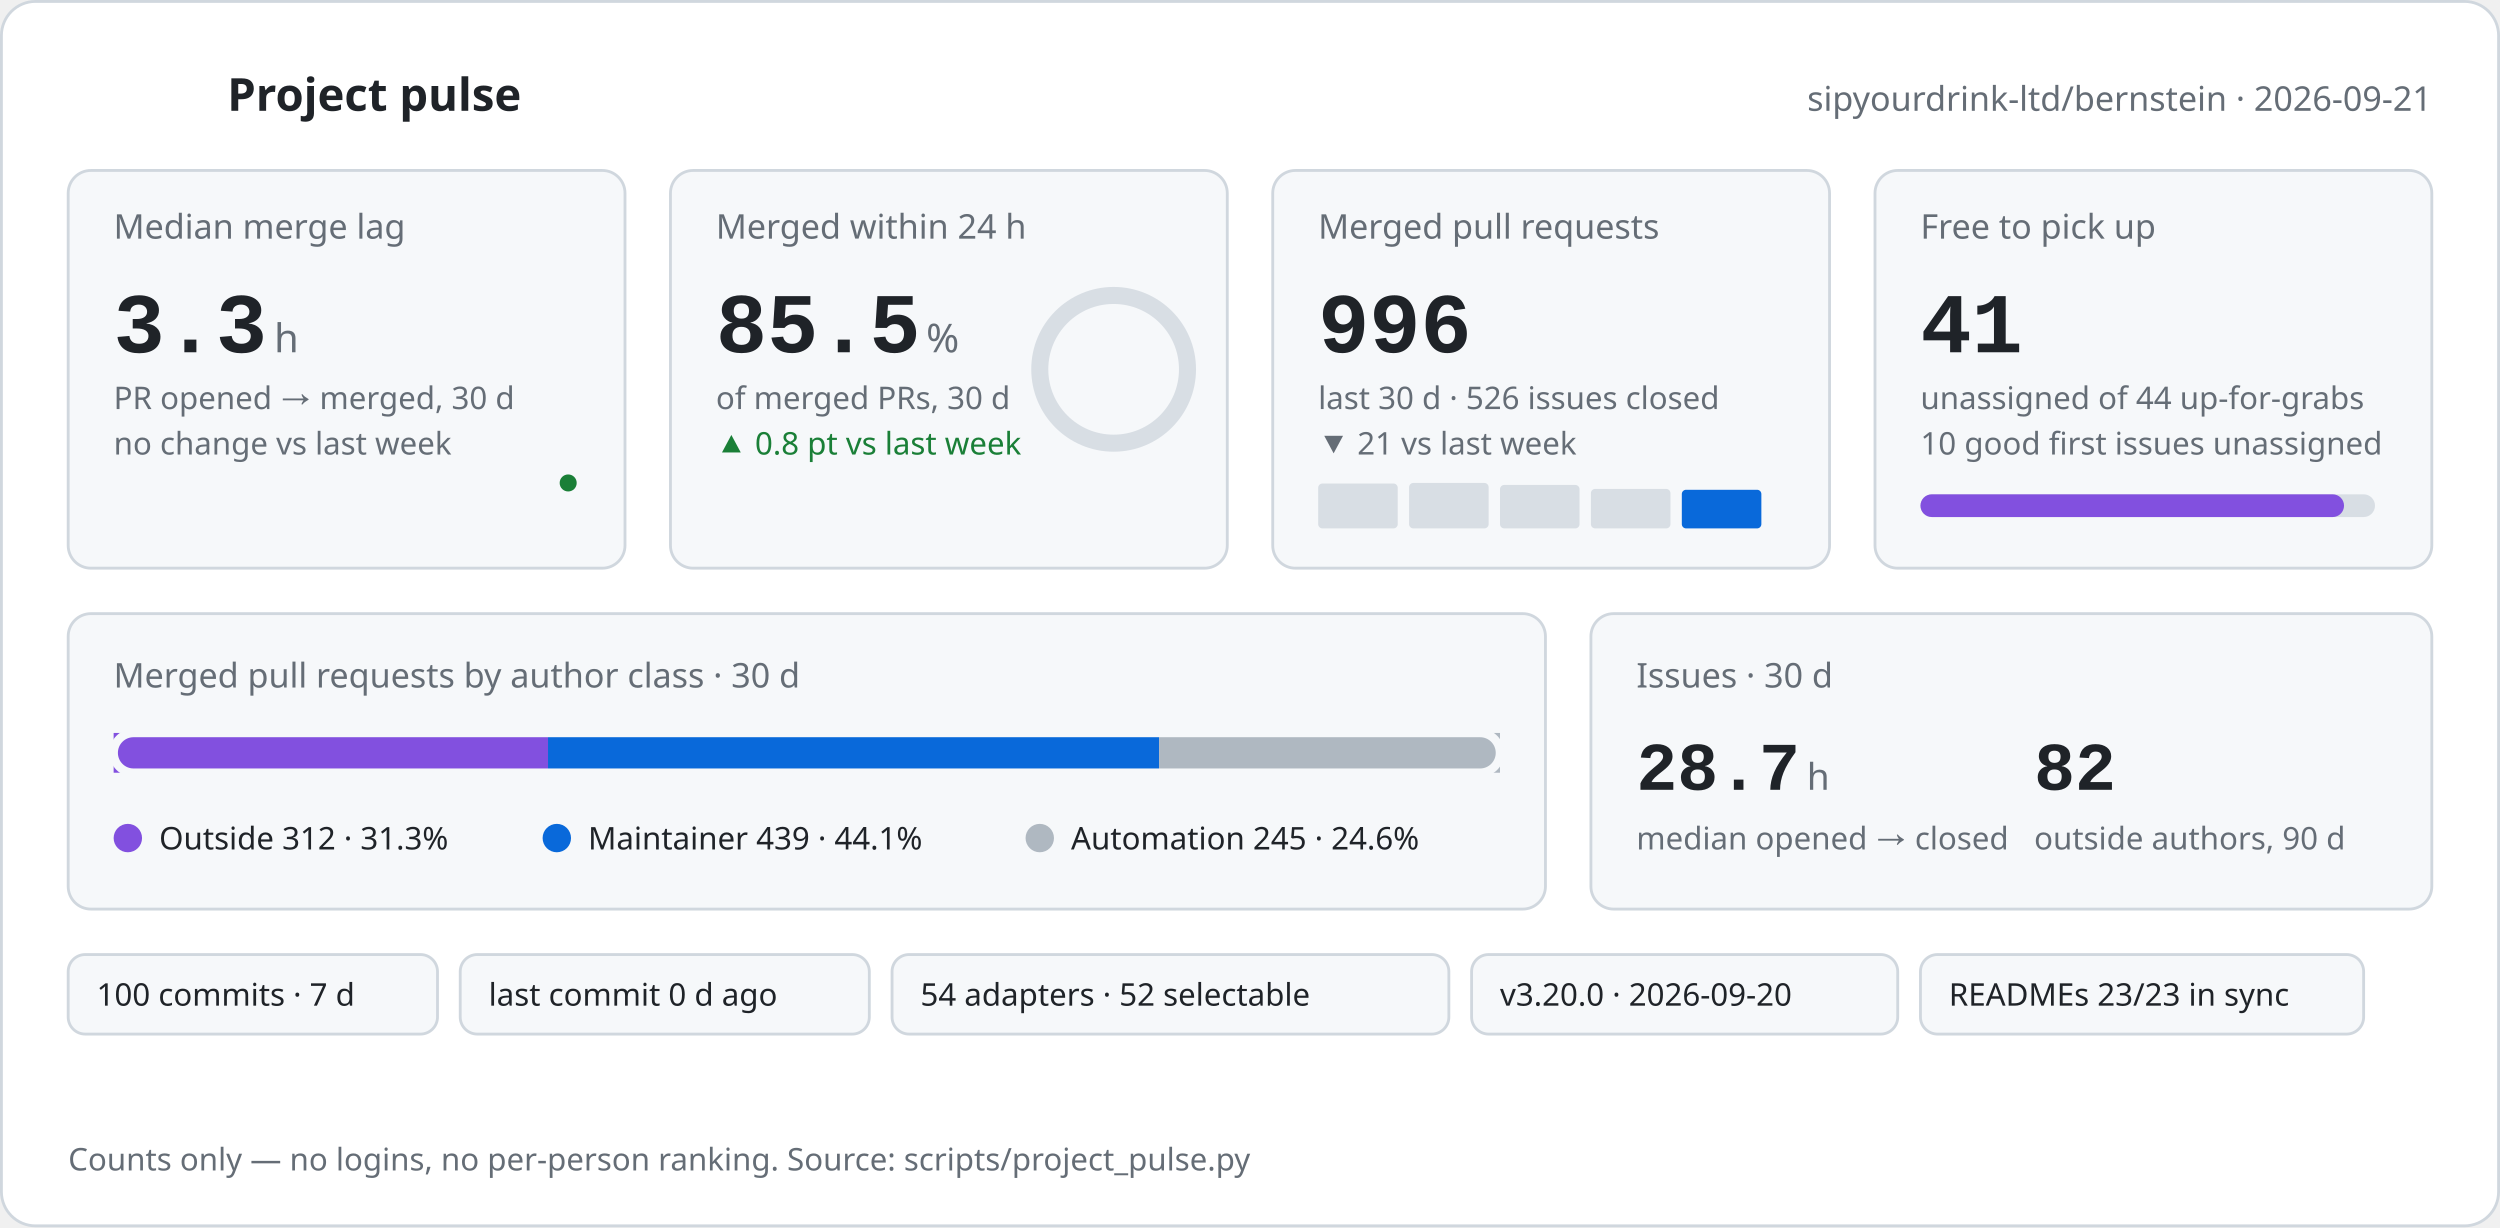
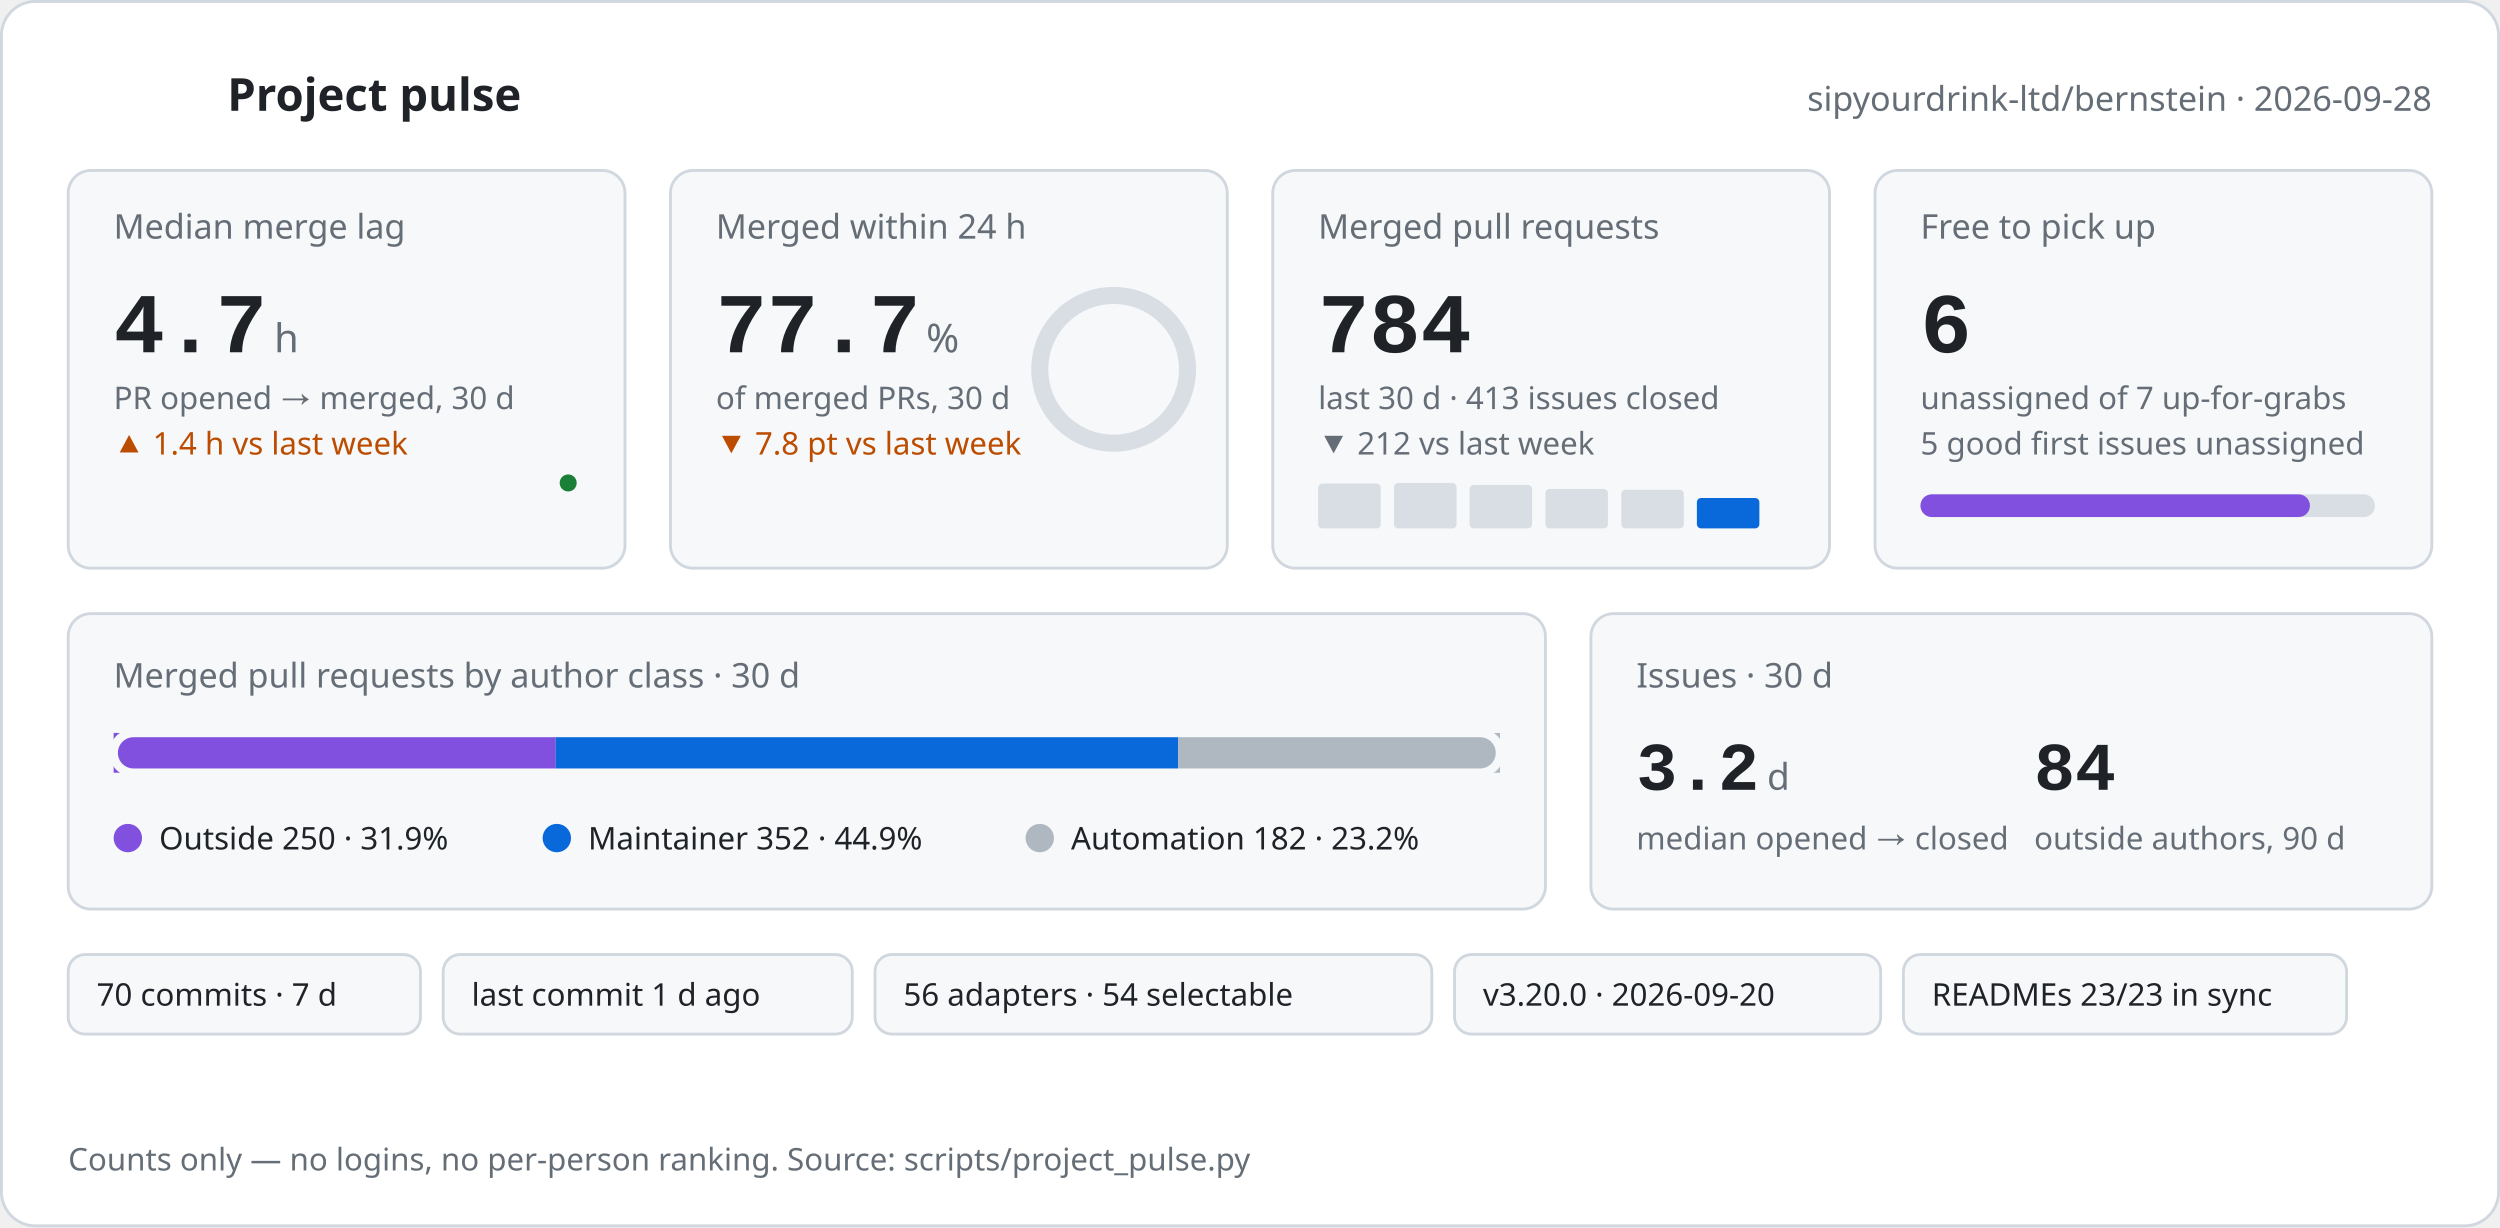
<svg xmlns="http://www.w3.org/2000/svg" width="880" height="432" viewBox="0 0 880 432" role="img" aria-labelledby="pulse-title pulse-desc">
-   <style>text{font-family:-apple-system,BlinkMacSystemFont,'Segoe UI','Noto Sans',Helvetica,Arial,sans-serif;fill:#1f2328}.mono{font-family:ui-monospace,SFMono-Regular,'SF Mono',Menlo,Consolas,'Liberation Mono',monospace}.muted{fill:#656d76}.green{fill:#1a7f37}.orange{fill:#bc4c00}@keyframes rise{from{opacity:0;transform:translateY(8px)}to{opacity:1;transform:none}}@keyframes grow{from{transform:scaleX(0)}to{transform:scaleX(1)}}@keyframes draw{to{stroke-dashoffset:0}}@keyframes ring{to{stroke-dashoffset:23.7}}.rise{animation:rise .6s cubic-bezier(.2,.7,.2,1) both}.d1{animation-delay:.05s}.d2{animation-delay:.12s}.d3{animation-delay:.19s}.d4{animation-delay:.26s}.d5{animation-delay:.33s}.d6{animation-delay:.4s}.grow{transform-box:fill-box;transform-origin:left center;animation:grow .9s cubic-bezier(.2,.7,.2,1) both .35s}.spark{fill:none;stroke-width:2;stroke-linecap:round;stroke-linejoin:round;stroke-dasharray:600;stroke-dashoffset:600;animation:draw 1.4s ease-out forwards .45s}.pulse{fill:none;stroke-width:2;stroke-linecap:round;stroke-linejoin:round;stroke-dasharray:120;stroke-dashoffset:120;animation:draw 1.2s ease-out forwards .1s}.ring{fill:none;stroke-linecap:round;animation:ring 1.3s cubic-bezier(.2,.7,.2,1) forwards .4s}@media (prefers-reduced-motion:reduce){*{animation:none!important;stroke-dashoffset:0!important}.ring{stroke-dashoffset:23.7!important}}</style>
+   <style>text{font-family:-apple-system,BlinkMacSystemFont,'Segoe UI','Noto Sans',Helvetica,Arial,sans-serif;fill:#1f2328}.mono{font-family:ui-monospace,SFMono-Regular,'SF Mono',Menlo,Consolas,'Liberation Mono',monospace}.muted{fill:#656d76}.green{fill:#1a7f37}.orange{fill:#bc4c00}@keyframes rise{from{opacity:0;transform:translateY(8px)}to{opacity:1;transform:none}}@keyframes grow{from{transform:scaleX(0)}to{transform:scaleX(1)}}@keyframes draw{to{stroke-dashoffset:0}}@keyframes ring{to{stroke-dashoffset:36.4}}.rise{animation:rise .6s cubic-bezier(.2,.7,.2,1) both}.d1{animation-delay:.05s}.d2{animation-delay:.12s}.d3{animation-delay:.19s}.d4{animation-delay:.26s}.d5{animation-delay:.33s}.d6{animation-delay:.4s}.grow{transform-box:fill-box;transform-origin:left center;animation:grow .9s cubic-bezier(.2,.7,.2,1) both .35s}.spark{fill:none;stroke-width:2;stroke-linecap:round;stroke-linejoin:round;stroke-dasharray:600;stroke-dashoffset:600;animation:draw 1.4s ease-out forwards .45s}.pulse{fill:none;stroke-width:2;stroke-linecap:round;stroke-linejoin:round;stroke-dasharray:120;stroke-dashoffset:120;animation:draw 1.2s ease-out forwards .1s}.ring{fill:none;stroke-linecap:round;animation:ring 1.3s cubic-bezier(.2,.7,.2,1) forwards .4s}@media (prefers-reduced-motion:reduce){*{animation:none!important;stroke-dashoffset:0!important}.ring{stroke-dashoffset:36.4!important}}</style>
  <rect x="0.5" y="0.5" width="879" height="431" rx="12" fill="#ffffff" stroke="#d0d7de" />
  <polyline class="pulse" stroke="#1a7f37" points="24,34 34,34 39,22 45,46 51,28 56,34 68,34" />
  <text x="80" y="39" font-size="16" font-weight="600">Project pulse</text>
-   <text x="856" y="39" font-size="12" text-anchor="end" class="muted">sipyourdrink-ltd/bernstein · 2026-09-21</text>
+   <text x="856" y="39" font-size="12" text-anchor="end" class="muted">sipyourdrink-ltd/bernstein · 2026-09-28</text>
  <g class="rise d1">
    <rect x="24" y="60" width="196" height="140" rx="8" fill="#f6f8fa" stroke="#d0d7de" />
    <text x="40" y="84" font-size="12" class="muted">Median merge lag</text>
-     <text x="40" y="124" font-size="30" font-weight="600" class="mono">3.3</text>
+     <text x="40" y="124" font-size="30" font-weight="600" class="mono">4.7</text>
    <text x="96.5" y="124" font-size="14" class="muted">h</text>
    <text x="40" y="144" font-size="11" class="muted">PR opened → merged, 30 d</text>
-     <text x="40" y="160" font-size="11" class="muted">no change vs last week</text>
-     <polyline class="spark" stroke="#1a7f37" points="40.0,186.0 80.0,183.7 120.0,176.9 160.0,170.0 200.0,170.0" />
+     <text x="40" y="160" font-size="11" class="orange">▲ 1.4 h vs last week</text>
+     <polyline class="spark" stroke="#1a7f37" points="40.0,186.0 72.0,185.2 104.0,183.0 136.0,180.7 168.0,180.7 200.0,170.0" />
    <circle cx="200.0" cy="170.0" r="3" fill="#1a7f37" />
  </g>
  <g class="rise d2">
    <rect x="236" y="60" width="196" height="140" rx="8" fill="#f6f8fa" stroke="#d0d7de" />
    <text x="252" y="84" font-size="12" class="muted">Merged within 24 h</text>
-     <text x="252" y="124" font-size="30" font-weight="600" class="mono">85.5</text>
+     <text x="252" y="124" font-size="30" font-weight="600" class="mono">77.7</text>
    <text x="326.0" y="124" font-size="14" class="muted">%</text>
    <text x="252" y="144" font-size="11" class="muted">of merged PRs, 30 d</text>
-     <text x="252" y="160" font-size="11" class="green">▲ 0.8 pt vs last week</text>
+     <text x="252" y="160" font-size="11" class="orange">▼ 7.8 pt vs last week</text>
    <circle cx="392" cy="130" r="26.0" fill="none" stroke="#d8dee4" stroke-width="6" />
    <circle class="ring" cx="392" cy="130" r="26.0" stroke="#2da44e" stroke-width="6" stroke-dasharray="163.4" stroke-dashoffset="163.4" transform="rotate(-90 392 130)" />
  </g>
  <g class="rise d3">
    <rect x="448" y="60" width="196" height="140" rx="8" fill="#f6f8fa" stroke="#d0d7de" />
    <text x="464" y="84" font-size="12" class="muted">Merged pull requests</text>
-     <text x="464" y="124" font-size="30" font-weight="600" class="mono">996</text>
-     <text x="464" y="144" font-size="11" class="muted">last 30 d · 526 issues closed</text>
-     <text x="464" y="160" font-size="11" class="muted">▼ 21 vs last week</text>
-     <rect x="464.0" y="170.2" width="28" height="15.8" rx="1.5" fill="#d8dee4" />
-     <rect x="496.0" y="170.0" width="28" height="16.0" rx="1.5" fill="#d8dee4" />
-     <rect x="528.0" y="170.7" width="28" height="15.3" rx="1.5" fill="#d8dee4" />
-     <rect x="560.0" y="172.1" width="28" height="13.9" rx="1.5" fill="#d8dee4" />
-     <rect x="592.0" y="172.4" width="28" height="13.6" rx="1.5" fill="#0969da" />
+     <text x="464" y="124" font-size="30" font-weight="600" class="mono">784</text>
+     <text x="464" y="144" font-size="11" class="muted">last 30 d · 413 issues closed</text>
+     <text x="464" y="160" font-size="11" class="muted">▼ 212 vs last week</text>
+     <rect x="464.0" y="170.2" width="22" height="15.8" rx="1.5" fill="#d8dee4" />
+     <rect x="490.7" y="170.0" width="22" height="16.0" rx="1.5" fill="#d8dee4" />
+     <rect x="517.3" y="170.7" width="22" height="15.3" rx="1.5" fill="#d8dee4" />
+     <rect x="544.0" y="172.1" width="22" height="13.9" rx="1.5" fill="#d8dee4" />
+     <rect x="570.7" y="172.4" width="22" height="13.6" rx="1.5" fill="#d8dee4" />
+     <rect x="597.3" y="175.3" width="22" height="10.7" rx="1.5" fill="#0969da" />
  </g>
  <g class="rise d4">
    <rect x="660" y="60" width="196" height="140" rx="8" fill="#f6f8fa" stroke="#d0d7de" />
    <text x="676" y="84" font-size="12" class="muted">Free to pick up</text>
-     <text x="676" y="124" font-size="30" font-weight="600" class="mono">41</text>
-     <text x="676" y="144" font-size="11" class="muted">unassigned of 44 up-for-grabs</text>
-     <text x="676" y="160" font-size="11" class="muted">10 good first issues unassigned</text>
+     <text x="676" y="124" font-size="30" font-weight="600" class="mono">6</text>
+     <text x="676" y="144" font-size="11" class="muted">unassigned of 7 up-for-grabs</text>
+     <text x="676" y="160" font-size="11" class="muted">5 good first issues unassigned</text>
    <rect x="676" y="174" width="160" height="8" rx="4" fill="#d8dee4" />
-     <rect class="grow" x="676" y="174" width="149.1" height="8" rx="4" fill="#8250df" />
+     <rect class="grow" x="676" y="174" width="137.1" height="8" rx="4" fill="#8250df" />
  </g>
  <g class="rise d5">
    <rect x="24" y="216" width="520" height="104" rx="8" fill="#f6f8fa" stroke="#d0d7de" />
    <text x="40" y="242" font-size="12" class="muted">Merged pull requests by author class · 30 d</text>
    <rect x="40" y="258" width="488" height="14" rx="7" fill="#d8dee4" />
-     <rect class="grow" x="40.0" y="258" width="152.9" height="14" fill="#8250df" />
-     <rect class="grow" x="192.9" y="258" width="215.1" height="14" fill="#0969da" />
-     <rect class="grow" x="408.0" y="258" width="120.0" height="14" fill="#afb8c1" />
+     <rect class="grow" x="40.0" y="258" width="155.6" height="14" fill="#8250df" />
+     <rect class="grow" x="195.6" y="258" width="219.1" height="14" fill="#0969da" />
+     <rect class="grow" x="414.7" y="258" width="113.3" height="14" fill="#afb8c1" />
    <rect x="40" y="258" width="488" height="14" rx="7" fill="none" stroke="#f6f8fa" stroke-width="3" />
    <circle cx="45" cy="295" r="5" fill="#8250df" />
-     <text x="56" y="299" font-size="11">Outside 312 · 31.3%</text>
+     <text x="56" y="299" font-size="11">Outside 250 · 31.9%</text>
    <circle cx="196" cy="295" r="5" fill="#0969da" />
-     <text x="207" y="299" font-size="11">Maintainer 439 · 44.1%</text>
+     <text x="207" y="299" font-size="11">Maintainer 352 · 44.9%</text>
    <circle cx="366" cy="295" r="5" fill="#afb8c1" />
-     <text x="377" y="299" font-size="11">Automation 245 · 24.6%</text>
+     <text x="377" y="299" font-size="11">Automation 182 · 23.2%</text>
  </g>
  <g class="rise d6">
    <rect x="560" y="216" width="296" height="104" rx="8" fill="#f6f8fa" stroke="#d0d7de" />
    <text x="576" y="242" font-size="12" class="muted">Issues · 30 d</text>
-     <text x="576" y="278" font-size="24" font-weight="600" class="mono">28.7</text>
-     <text x="636.0" y="278" font-size="13" class="muted">h</text>
+     <text x="576" y="278" font-size="24" font-weight="600" class="mono">3.2</text>
+     <text x="622.0" y="278" font-size="13" class="muted">d</text>
    <text x="576" y="299" font-size="11" class="muted">median opened → closed</text>
-     <text x="716" y="278" font-size="24" font-weight="600" class="mono">82</text>
+     <text x="716" y="278" font-size="24" font-weight="600" class="mono">84</text>
    <text x="716" y="299" font-size="11" class="muted">outside authors, 90 d</text>
  </g>
  <g class="rise d2">
-     <rect x="24" y="336" width="130" height="28" rx="6" fill="#f6f8fa" stroke="#d0d7de" />
-     <text x="34" y="354" font-size="11">100 commits · 7 d</text>
+     <rect x="24" y="336" width="124" height="28" rx="6" fill="#f6f8fa" stroke="#d0d7de" />
+     <text x="34" y="354" font-size="11">70 commits · 7 d</text>
  </g>
  <g class="rise d3">
-     <rect x="162" y="336" width="144" height="28" rx="6" fill="#f6f8fa" stroke="#d0d7de" />
-     <text x="172" y="354" font-size="11">last commit 0 d ago</text>
+     <rect x="156" y="336" width="144" height="28" rx="6" fill="#f6f8fa" stroke="#d0d7de" />
+     <text x="166" y="354" font-size="11">last commit 1 d ago</text>
  </g>
  <g class="rise d4">
-     <rect x="314" y="336" width="196" height="28" rx="6" fill="#f6f8fa" stroke="#d0d7de" />
-     <text x="324" y="354" font-size="11">54 adapters · 52 selectable</text>
+     <rect x="308" y="336" width="196" height="28" rx="6" fill="#f6f8fa" stroke="#d0d7de" />
+     <text x="318" y="354" font-size="11">56 adapters · 54 selectable</text>
  </g>
  <g class="rise d5">
-     <rect x="518" y="336" width="150" height="28" rx="6" fill="#f6f8fa" stroke="#d0d7de" />
-     <text x="528" y="354" font-size="11">v3.20.0 · 2026-09-20</text>
+     <rect x="512" y="336" width="150" height="28" rx="6" fill="#f6f8fa" stroke="#d0d7de" />
+     <text x="522" y="354" font-size="11">v3.20.0 · 2026-09-20</text>
  </g>
  <g class="rise d6">
-     <rect x="676" y="336" width="156" height="28" rx="6" fill="#f6f8fa" stroke="#d0d7de" />
-     <text x="686" y="354" font-size="11">READMEs 23/23 in sync</text>
+     <rect x="670" y="336" width="156" height="28" rx="6" fill="#f6f8fa" stroke="#d0d7de" />
+     <text x="680" y="354" font-size="11">READMEs 23/23 in sync</text>
  </g>
  <text x="24" y="412" font-size="11" class="muted">Counts only — no logins, no per-person ranking. Source: scripts/project_pulse.py</text>
</svg>
